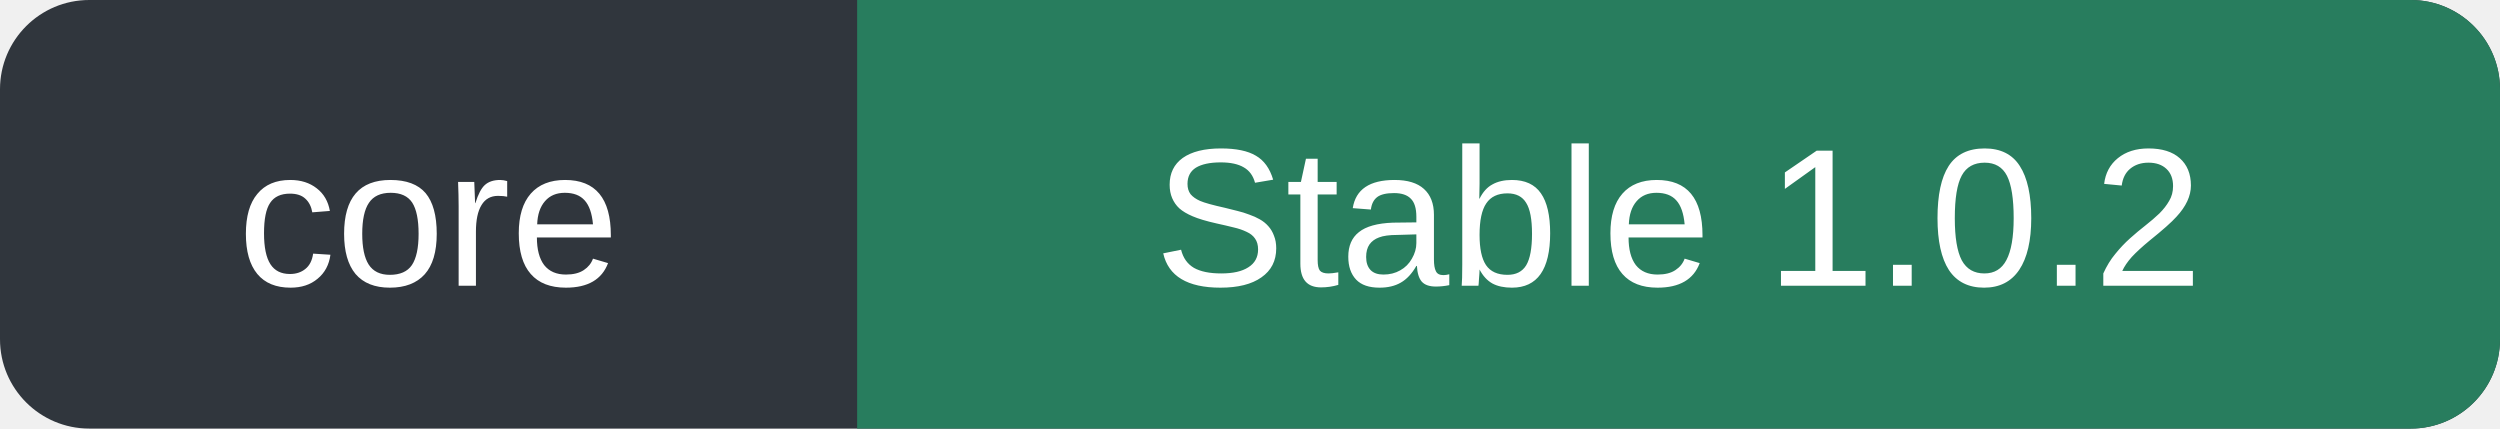
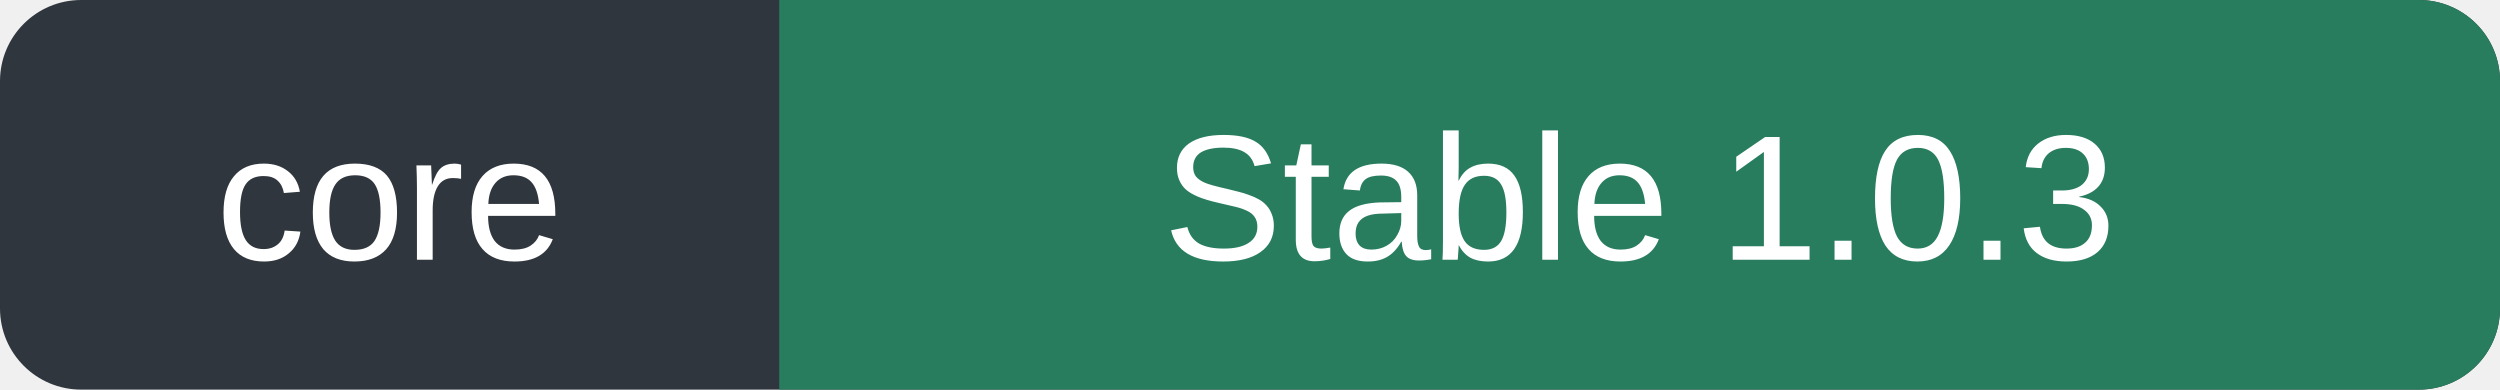
- <svg xmlns="http://www.w3.org/2000/svg" width="140" height="24" role="img" aria-label="Core: Stable 1.0.2">
-   <rect width="140" height="24" rx="5" fill="#30363d" />
-   <path d="M48 0h87a5 5 0 0 1 5 5v14a5 5 0 0 1-5 5H48Z" fill="#287d5e" />
+ <svg xmlns="http://www.w3.org/2000/svg" width="154" height="24" role="img" aria-label="core: Stable 1.0.3">
+   <rect width="154" height="24" rx="5" fill="#30363d" />
+   <path d="M48 0h101a5 5 0 0 1 5 5v14a5 5 0 0 1-5 5H48Z" fill="#287d5e" />
  <g fill="#fff" font-family="Verdana,Arial,sans-serif" font-size="11" text-anchor="middle">
    <text x="24" y="16">core</text>
-     <text x="94" y="16">Stable 1.0.2</text>
+     <text x="101" y="16">Stable 1.0.3</text>
  </g>
</svg>
